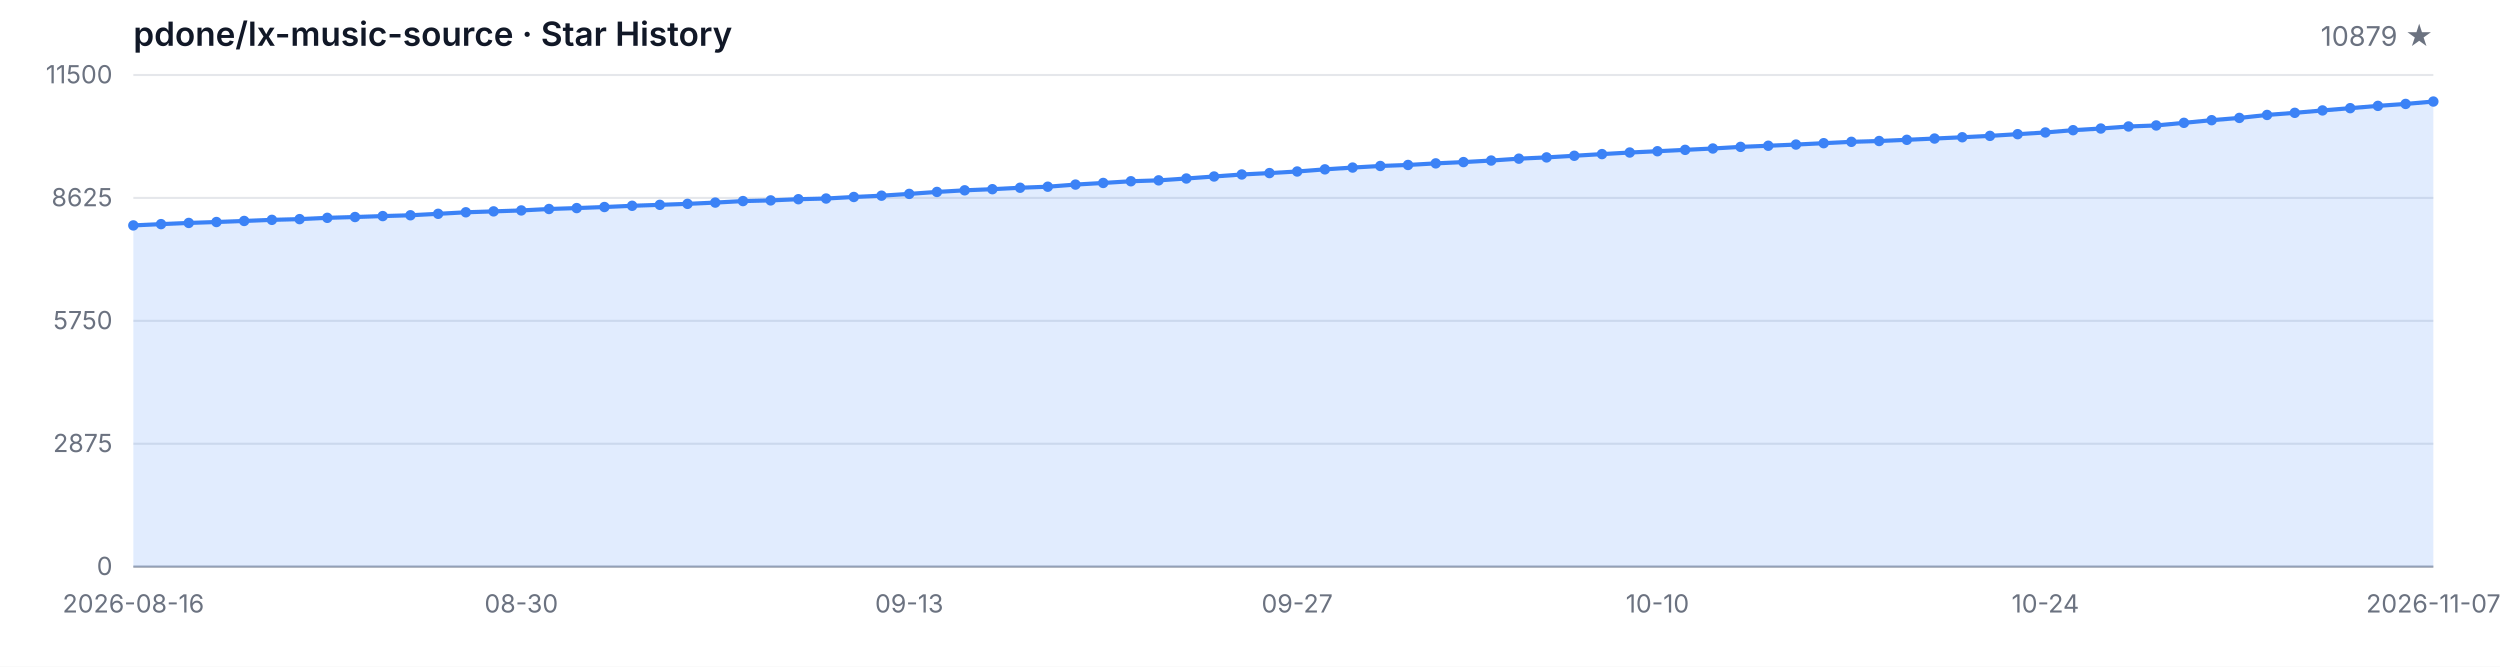
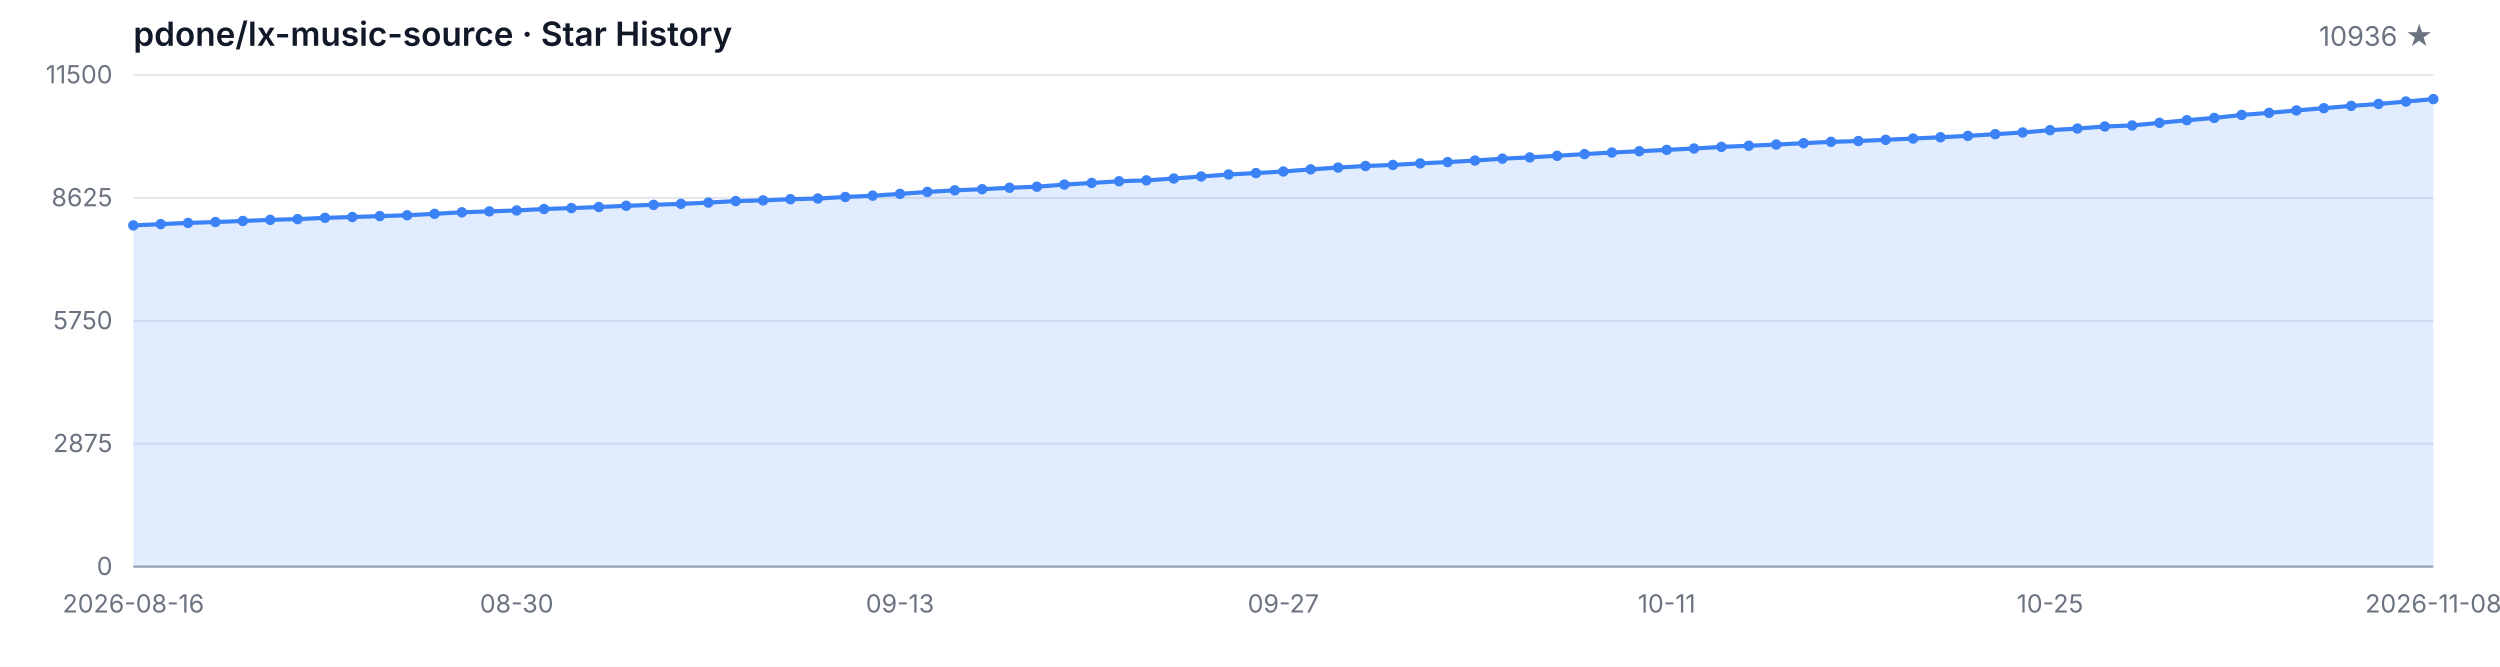
<svg xmlns="http://www.w3.org/2000/svg" width="1200" height="320" viewBox="0 0 1200 320" role="img" aria-label="Star History">
  <style>
  .bg { fill: #ffffff; }
  .grid { stroke: #e5e7eb; stroke-width: 1; }
  .axis { stroke: #9ca3af; stroke-width: 1; }
  .area { fill: rgba(59, 130, 246, 0.15); }
  .line { fill: none; stroke: #3b82f6; stroke-width: 2; stroke-linejoin: round; stroke-linecap: round; }
  .dot { fill: #3b82f6; }
  .tlabel { fill: #6b7280; font-family: -apple-system, BlinkMacSystemFont, 'Segoe UI', sans-serif; font-size: 12px; }
  .title { fill: #111827; font-family: -apple-system, BlinkMacSystemFont, 'Segoe UI', sans-serif; font-size: 16px; font-weight: 600; }
  .subtitle { fill: #6b7280; font-family: -apple-system, BlinkMacSystemFont, 'Segoe UI', sans-serif; font-size: 13px; }
  @media (prefers-color-scheme: dark) {
    .bg { fill: #0d1117; }
    .grid { stroke: #21262d; }
    .axis { stroke: #484f58; }
    .area { fill: rgba(58, 132, 255, 0.18); }
    .line { stroke: #58a6ff; }
    .dot { fill: #58a6ff; }
    .tlabel { fill: #8b949e; }
    .title { fill: #c9d1d9; }
    .subtitle { fill: #8b949e; }
  }
</style>
  <rect class="bg" width="1200" height="320" />
  <text class="title" x="64" y="22">pdone/lx-music-source · Star History</text>
-   <text class="subtitle" x="1168" y="22" text-anchor="end">10879 ★</text>
+   <text class="subtitle" x="1168" y="22" text-anchor="end">10936 ★</text>
  <line class="grid" x1="64" y1="272.00" x2="1168" y2="272.00" />
  <line class="grid" x1="64" y1="213.00" x2="1168" y2="213.00" />
  <line class="grid" x1="64" y1="154.00" x2="1168" y2="154.00" />
  <line class="grid" x1="64" y1="95.00" x2="1168" y2="95.00" />
  <line class="grid" x1="64" y1="36.00" x2="1168" y2="36.00" />
  <text class="tlabel" x="54" y="276.00" text-anchor="end">0</text>
  <text class="tlabel" x="54" y="217.00" text-anchor="end">2875</text>
  <text class="tlabel" x="54" y="158.00" text-anchor="end">5750</text>
  <text class="tlabel" x="54" y="99.00" text-anchor="end">8625</text>
  <text class="tlabel" x="54" y="40.00" text-anchor="end">11500</text>
  <line class="axis" x1="64" y1="272" x2="1168" y2="272" />
-   <path class="area" d="M 64.00 272.00 L 64.00 108.20 L 77.30 107.58 L 90.60 107.01 L 103.90 106.57 L 117.20 106.06 L 130.51 105.53 L 143.81 105.18 L 157.11 104.56 L 170.41 104.17 L 183.71 103.72 L 197.01 103.33 L 210.31 102.63 L 223.61 101.90 L 236.92 101.46 L 250.22 101.01 L 263.52 100.32 L 276.82 99.88 L 290.12 99.37 L 303.42 98.78 L 316.72 98.32 L 330.02 97.85 L 343.33 97.24 L 356.63 96.52 L 369.93 96.19 L 383.23 95.62 L 396.53 95.29 L 409.83 94.55 L 423.13 93.93 L 436.43 93.07 L 449.73 92.13 L 463.04 91.35 L 476.34 90.81 L 489.64 90.12 L 502.94 89.62 L 516.24 88.60 L 529.54 87.82 L 542.84 87.00 L 556.14 86.57 L 569.45 85.68 L 582.75 84.72 L 596.05 83.75 L 609.35 83.08 L 622.65 82.32 L 635.95 81.29 L 649.25 80.43 L 662.55 79.67 L 675.86 79.18 L 689.16 78.42 L 702.46 77.80 L 715.76 77.06 L 729.06 76.16 L 742.36 75.55 L 755.66 74.77 L 768.96 73.97 L 782.27 73.21 L 795.57 72.59 L 808.87 71.93 L 822.17 71.28 L 835.47 70.50 L 848.77 69.96 L 862.07 69.39 L 875.37 68.73 L 888.67 68.08 L 901.98 67.69 L 915.28 67.11 L 928.58 66.50 L 941.88 65.88 L 955.18 65.22 L 968.48 64.40 L 981.78 63.58 L 995.08 62.49 L 1008.39 61.69 L 1021.69 60.71 L 1034.99 60.22 L 1048.29 58.96 L 1061.59 57.69 L 1074.89 56.60 L 1088.19 55.17 L 1101.49 54.16 L 1114.80 53.01 L 1128.10 51.92 L 1141.40 50.82 L 1154.70 49.89 L 1168.00 48.74 L 1168.00 272.00 Z" />
-   <path class="line" d="M 64.00 108.20 L 77.30 107.58 L 90.60 107.01 L 103.90 106.57 L 117.20 106.06 L 130.51 105.53 L 143.81 105.18 L 157.11 104.56 L 170.41 104.17 L 183.71 103.72 L 197.01 103.33 L 210.31 102.63 L 223.61 101.90 L 236.92 101.46 L 250.22 101.01 L 263.52 100.32 L 276.82 99.88 L 290.12 99.37 L 303.42 98.78 L 316.72 98.32 L 330.02 97.85 L 343.33 97.24 L 356.63 96.52 L 369.93 96.19 L 383.23 95.62 L 396.53 95.29 L 409.83 94.55 L 423.13 93.93 L 436.43 93.07 L 449.73 92.13 L 463.04 91.35 L 476.34 90.81 L 489.64 90.12 L 502.94 89.62 L 516.24 88.60 L 529.54 87.82 L 542.84 87.00 L 556.14 86.57 L 569.45 85.68 L 582.75 84.72 L 596.05 83.75 L 609.35 83.08 L 622.65 82.32 L 635.95 81.29 L 649.25 80.43 L 662.55 79.67 L 675.86 79.18 L 689.16 78.42 L 702.46 77.80 L 715.76 77.06 L 729.06 76.16 L 742.36 75.55 L 755.66 74.77 L 768.96 73.97 L 782.27 73.21 L 795.57 72.59 L 808.87 71.93 L 822.17 71.28 L 835.47 70.50 L 848.77 69.96 L 862.07 69.39 L 875.37 68.73 L 888.67 68.08 L 901.98 67.69 L 915.28 67.11 L 928.58 66.50 L 941.88 65.88 L 955.18 65.22 L 968.48 64.40 L 981.78 63.58 L 995.08 62.49 L 1008.39 61.69 L 1021.69 60.71 L 1034.99 60.22 L 1048.29 58.96 L 1061.59 57.69 L 1074.89 56.60 L 1088.19 55.17 L 1101.49 54.16 L 1114.80 53.01 L 1128.10 51.92 L 1141.40 50.82 L 1154.70 49.89 L 1168.00 48.74" />
+   <path class="area" d="M 64.00 272.00 L 64.00 108.20 L 77.14 107.58 L 90.29 107.01 L 103.43 106.57 L 116.57 106.06 L 129.71 105.53 L 142.86 105.18 L 156.00 104.56 L 169.14 104.17 L 182.29 103.72 L 195.43 103.33 L 208.57 102.63 L 221.71 101.90 L 234.86 101.46 L 248.00 101.01 L 261.14 100.32 L 274.29 99.88 L 287.43 99.37 L 300.57 98.78 L 313.71 98.32 L 326.86 97.85 L 340.00 97.24 L 353.14 96.52 L 366.29 96.19 L 379.43 95.62 L 392.57 95.29 L 405.71 94.55 L 418.86 93.93 L 432.00 93.07 L 445.14 92.13 L 458.29 91.35 L 471.43 90.81 L 484.57 90.12 L 497.71 89.62 L 510.86 88.60 L 524.00 87.82 L 537.14 87.00 L 550.29 86.57 L 563.43 85.68 L 576.57 84.72 L 589.71 83.75 L 602.86 83.08 L 616.00 82.32 L 629.14 81.29 L 642.29 80.43 L 655.43 79.67 L 668.57 79.18 L 681.71 78.42 L 694.86 77.80 L 708.00 77.06 L 721.14 76.16 L 734.29 75.55 L 747.43 74.77 L 760.57 73.97 L 773.71 73.21 L 786.86 72.59 L 800.00 71.93 L 813.14 71.28 L 826.29 70.50 L 839.43 69.96 L 852.57 69.39 L 865.71 68.73 L 878.86 68.08 L 892.00 67.69 L 905.14 67.11 L 918.29 66.50 L 931.43 65.88 L 944.57 65.22 L 957.71 64.40 L 970.86 63.58 L 984.00 62.49 L 997.14 61.69 L 1010.29 60.71 L 1023.43 60.22 L 1036.57 58.96 L 1049.71 57.69 L 1062.86 56.60 L 1076.00 55.17 L 1089.14 54.16 L 1102.29 53.01 L 1115.43 51.92 L 1128.57 50.82 L 1141.71 49.89 L 1154.86 48.74 L 1168.00 47.57 L 1168.00 272.00 Z" />
+   <path class="line" d="M 64.00 108.20 L 77.14 107.58 L 90.29 107.01 L 103.43 106.57 L 116.57 106.06 L 129.71 105.53 L 142.86 105.18 L 156.00 104.56 L 169.14 104.17 L 182.29 103.72 L 195.43 103.33 L 208.57 102.63 L 221.71 101.90 L 234.86 101.46 L 248.00 101.01 L 261.14 100.32 L 274.29 99.88 L 287.43 99.37 L 300.57 98.78 L 313.71 98.32 L 326.86 97.85 L 340.00 97.24 L 353.14 96.52 L 366.29 96.19 L 379.43 95.62 L 392.57 95.29 L 405.71 94.55 L 418.86 93.93 L 432.00 93.07 L 445.14 92.13 L 458.29 91.35 L 471.43 90.81 L 484.57 90.12 L 497.71 89.62 L 510.86 88.60 L 524.00 87.82 L 537.14 87.00 L 550.29 86.57 L 563.43 85.68 L 576.57 84.72 L 589.71 83.75 L 602.86 83.08 L 616.00 82.32 L 629.14 81.29 L 642.29 80.43 L 655.43 79.67 L 668.57 79.18 L 681.71 78.42 L 694.86 77.80 L 708.00 77.06 L 721.14 76.16 L 734.29 75.55 L 747.43 74.77 L 760.57 73.97 L 773.71 73.21 L 786.86 72.59 L 800.00 71.93 L 813.14 71.28 L 826.29 70.50 L 839.43 69.96 L 852.57 69.39 L 865.71 68.73 L 878.86 68.08 L 892.00 67.69 L 905.14 67.11 L 918.29 66.50 L 931.43 65.88 L 944.57 65.22 L 957.71 64.40 L 970.86 63.58 L 984.00 62.49 L 997.14 61.69 L 1010.29 60.71 L 1023.43 60.22 L 1036.57 58.96 L 1049.71 57.69 L 1062.86 56.60 L 1076.00 55.17 L 1089.14 54.16 L 1102.29 53.01 L 1115.43 51.92 L 1128.57 50.82 L 1141.71 49.89 L 1154.86 48.74 L 1168.00 47.57" />
  <circle class="dot" cx="64.00" cy="108.20" r="2.5" />
-   <circle class="dot" cx="77.30" cy="107.58" r="2.5" />
-   <circle class="dot" cx="90.60" cy="107.01" r="2.5" />
-   <circle class="dot" cx="103.90" cy="106.57" r="2.5" />
-   <circle class="dot" cx="117.20" cy="106.06" r="2.5" />
-   <circle class="dot" cx="130.51" cy="105.53" r="2.5" />
-   <circle class="dot" cx="143.81" cy="105.18" r="2.5" />
-   <circle class="dot" cx="157.11" cy="104.56" r="2.5" />
-   <circle class="dot" cx="170.41" cy="104.17" r="2.5" />
-   <circle class="dot" cx="183.71" cy="103.72" r="2.5" />
-   <circle class="dot" cx="197.01" cy="103.33" r="2.5" />
-   <circle class="dot" cx="210.31" cy="102.63" r="2.5" />
-   <circle class="dot" cx="223.61" cy="101.90" r="2.5" />
-   <circle class="dot" cx="236.92" cy="101.46" r="2.5" />
-   <circle class="dot" cx="250.22" cy="101.01" r="2.5" />
-   <circle class="dot" cx="263.52" cy="100.32" r="2.5" />
-   <circle class="dot" cx="276.82" cy="99.88" r="2.5" />
-   <circle class="dot" cx="290.12" cy="99.37" r="2.5" />
-   <circle class="dot" cx="303.42" cy="98.78" r="2.5" />
-   <circle class="dot" cx="316.72" cy="98.32" r="2.5" />
-   <circle class="dot" cx="330.02" cy="97.85" r="2.5" />
-   <circle class="dot" cx="343.33" cy="97.24" r="2.5" />
-   <circle class="dot" cx="356.63" cy="96.52" r="2.5" />
-   <circle class="dot" cx="369.93" cy="96.19" r="2.5" />
-   <circle class="dot" cx="383.23" cy="95.62" r="2.5" />
-   <circle class="dot" cx="396.53" cy="95.29" r="2.5" />
-   <circle class="dot" cx="409.83" cy="94.55" r="2.5" />
-   <circle class="dot" cx="423.13" cy="93.93" r="2.5" />
-   <circle class="dot" cx="436.43" cy="93.07" r="2.5" />
-   <circle class="dot" cx="449.73" cy="92.13" r="2.5" />
-   <circle class="dot" cx="463.04" cy="91.35" r="2.5" />
-   <circle class="dot" cx="476.34" cy="90.81" r="2.5" />
-   <circle class="dot" cx="489.64" cy="90.12" r="2.5" />
-   <circle class="dot" cx="502.94" cy="89.62" r="2.5" />
-   <circle class="dot" cx="516.24" cy="88.60" r="2.5" />
-   <circle class="dot" cx="529.54" cy="87.82" r="2.5" />
-   <circle class="dot" cx="542.84" cy="87.00" r="2.5" />
-   <circle class="dot" cx="556.14" cy="86.57" r="2.5" />
-   <circle class="dot" cx="569.45" cy="85.68" r="2.5" />
-   <circle class="dot" cx="582.75" cy="84.72" r="2.5" />
-   <circle class="dot" cx="596.05" cy="83.75" r="2.5" />
-   <circle class="dot" cx="609.35" cy="83.08" r="2.5" />
-   <circle class="dot" cx="622.65" cy="82.32" r="2.5" />
-   <circle class="dot" cx="635.95" cy="81.29" r="2.5" />
-   <circle class="dot" cx="649.25" cy="80.43" r="2.5" />
-   <circle class="dot" cx="662.55" cy="79.67" r="2.5" />
-   <circle class="dot" cx="675.86" cy="79.18" r="2.5" />
-   <circle class="dot" cx="689.16" cy="78.42" r="2.5" />
-   <circle class="dot" cx="702.46" cy="77.80" r="2.5" />
-   <circle class="dot" cx="715.76" cy="77.06" r="2.5" />
-   <circle class="dot" cx="729.06" cy="76.16" r="2.5" />
-   <circle class="dot" cx="742.36" cy="75.55" r="2.5" />
-   <circle class="dot" cx="755.66" cy="74.77" r="2.5" />
-   <circle class="dot" cx="768.96" cy="73.97" r="2.5" />
-   <circle class="dot" cx="782.27" cy="73.21" r="2.5" />
-   <circle class="dot" cx="795.57" cy="72.59" r="2.5" />
-   <circle class="dot" cx="808.87" cy="71.93" r="2.5" />
-   <circle class="dot" cx="822.17" cy="71.28" r="2.5" />
-   <circle class="dot" cx="835.47" cy="70.50" r="2.5" />
-   <circle class="dot" cx="848.77" cy="69.96" r="2.5" />
-   <circle class="dot" cx="862.07" cy="69.39" r="2.5" />
-   <circle class="dot" cx="875.37" cy="68.73" r="2.5" />
-   <circle class="dot" cx="888.67" cy="68.08" r="2.5" />
-   <circle class="dot" cx="901.98" cy="67.69" r="2.5" />
-   <circle class="dot" cx="915.28" cy="67.11" r="2.5" />
-   <circle class="dot" cx="928.58" cy="66.50" r="2.5" />
-   <circle class="dot" cx="941.88" cy="65.88" r="2.5" />
-   <circle class="dot" cx="955.18" cy="65.22" r="2.5" />
-   <circle class="dot" cx="968.48" cy="64.40" r="2.5" />
-   <circle class="dot" cx="981.78" cy="63.58" r="2.5" />
-   <circle class="dot" cx="995.08" cy="62.49" r="2.5" />
-   <circle class="dot" cx="1008.39" cy="61.69" r="2.5" />
-   <circle class="dot" cx="1021.69" cy="60.71" r="2.5" />
-   <circle class="dot" cx="1034.99" cy="60.22" r="2.5" />
-   <circle class="dot" cx="1048.29" cy="58.96" r="2.5" />
-   <circle class="dot" cx="1061.59" cy="57.69" r="2.5" />
-   <circle class="dot" cx="1074.89" cy="56.60" r="2.5" />
-   <circle class="dot" cx="1088.19" cy="55.17" r="2.5" />
-   <circle class="dot" cx="1101.49" cy="54.16" r="2.5" />
-   <circle class="dot" cx="1114.80" cy="53.01" r="2.5" />
-   <circle class="dot" cx="1128.10" cy="51.92" r="2.5" />
-   <circle class="dot" cx="1141.40" cy="50.82" r="2.5" />
-   <circle class="dot" cx="1154.70" cy="49.89" r="2.5" />
-   <circle class="dot" cx="1168.00" cy="48.74" r="2.5" />
+   <circle class="dot" cx="77.14" cy="107.58" r="2.5" />
+   <circle class="dot" cx="90.29" cy="107.01" r="2.5" />
+   <circle class="dot" cx="103.43" cy="106.57" r="2.5" />
+   <circle class="dot" cx="116.57" cy="106.06" r="2.5" />
+   <circle class="dot" cx="129.71" cy="105.53" r="2.5" />
+   <circle class="dot" cx="142.86" cy="105.18" r="2.5" />
+   <circle class="dot" cx="156.00" cy="104.56" r="2.5" />
+   <circle class="dot" cx="169.14" cy="104.17" r="2.5" />
+   <circle class="dot" cx="182.29" cy="103.72" r="2.5" />
+   <circle class="dot" cx="195.43" cy="103.33" r="2.5" />
+   <circle class="dot" cx="208.57" cy="102.63" r="2.5" />
+   <circle class="dot" cx="221.71" cy="101.90" r="2.5" />
+   <circle class="dot" cx="234.86" cy="101.46" r="2.5" />
+   <circle class="dot" cx="248.00" cy="101.01" r="2.5" />
+   <circle class="dot" cx="261.14" cy="100.32" r="2.5" />
+   <circle class="dot" cx="274.29" cy="99.88" r="2.5" />
+   <circle class="dot" cx="287.43" cy="99.37" r="2.5" />
+   <circle class="dot" cx="300.57" cy="98.78" r="2.5" />
+   <circle class="dot" cx="313.71" cy="98.32" r="2.5" />
+   <circle class="dot" cx="326.86" cy="97.85" r="2.5" />
+   <circle class="dot" cx="340.00" cy="97.24" r="2.5" />
+   <circle class="dot" cx="353.14" cy="96.52" r="2.5" />
+   <circle class="dot" cx="366.29" cy="96.19" r="2.5" />
+   <circle class="dot" cx="379.43" cy="95.62" r="2.5" />
+   <circle class="dot" cx="392.57" cy="95.29" r="2.5" />
+   <circle class="dot" cx="405.71" cy="94.55" r="2.5" />
+   <circle class="dot" cx="418.86" cy="93.93" r="2.5" />
+   <circle class="dot" cx="432.00" cy="93.07" r="2.5" />
+   <circle class="dot" cx="445.14" cy="92.13" r="2.5" />
+   <circle class="dot" cx="458.29" cy="91.35" r="2.5" />
+   <circle class="dot" cx="471.43" cy="90.81" r="2.5" />
+   <circle class="dot" cx="484.57" cy="90.12" r="2.5" />
+   <circle class="dot" cx="497.71" cy="89.62" r="2.5" />
+   <circle class="dot" cx="510.86" cy="88.60" r="2.5" />
+   <circle class="dot" cx="524.00" cy="87.82" r="2.5" />
+   <circle class="dot" cx="537.14" cy="87.00" r="2.5" />
+   <circle class="dot" cx="550.29" cy="86.57" r="2.5" />
+   <circle class="dot" cx="563.43" cy="85.68" r="2.5" />
+   <circle class="dot" cx="576.57" cy="84.72" r="2.5" />
+   <circle class="dot" cx="589.71" cy="83.75" r="2.5" />
+   <circle class="dot" cx="602.86" cy="83.08" r="2.5" />
+   <circle class="dot" cx="616.00" cy="82.32" r="2.5" />
+   <circle class="dot" cx="629.14" cy="81.29" r="2.5" />
+   <circle class="dot" cx="642.29" cy="80.43" r="2.5" />
+   <circle class="dot" cx="655.43" cy="79.67" r="2.5" />
+   <circle class="dot" cx="668.57" cy="79.18" r="2.5" />
+   <circle class="dot" cx="681.71" cy="78.42" r="2.5" />
+   <circle class="dot" cx="694.86" cy="77.80" r="2.5" />
+   <circle class="dot" cx="708.00" cy="77.06" r="2.5" />
+   <circle class="dot" cx="721.14" cy="76.16" r="2.5" />
+   <circle class="dot" cx="734.29" cy="75.55" r="2.5" />
+   <circle class="dot" cx="747.43" cy="74.77" r="2.5" />
+   <circle class="dot" cx="760.57" cy="73.97" r="2.5" />
+   <circle class="dot" cx="773.71" cy="73.21" r="2.5" />
+   <circle class="dot" cx="786.86" cy="72.59" r="2.5" />
+   <circle class="dot" cx="800.00" cy="71.93" r="2.5" />
+   <circle class="dot" cx="813.14" cy="71.28" r="2.5" />
+   <circle class="dot" cx="826.29" cy="70.50" r="2.5" />
+   <circle class="dot" cx="839.43" cy="69.96" r="2.5" />
+   <circle class="dot" cx="852.57" cy="69.39" r="2.5" />
+   <circle class="dot" cx="865.71" cy="68.73" r="2.5" />
+   <circle class="dot" cx="878.86" cy="68.08" r="2.5" />
+   <circle class="dot" cx="892.00" cy="67.69" r="2.5" />
+   <circle class="dot" cx="905.14" cy="67.11" r="2.5" />
+   <circle class="dot" cx="918.29" cy="66.50" r="2.5" />
+   <circle class="dot" cx="931.43" cy="65.88" r="2.5" />
+   <circle class="dot" cx="944.57" cy="65.22" r="2.5" />
+   <circle class="dot" cx="957.71" cy="64.40" r="2.5" />
+   <circle class="dot" cx="970.86" cy="63.58" r="2.5" />
+   <circle class="dot" cx="984.00" cy="62.49" r="2.5" />
+   <circle class="dot" cx="997.14" cy="61.69" r="2.5" />
+   <circle class="dot" cx="1010.29" cy="60.71" r="2.5" />
+   <circle class="dot" cx="1023.43" cy="60.22" r="2.5" />
+   <circle class="dot" cx="1036.57" cy="58.96" r="2.5" />
+   <circle class="dot" cx="1049.71" cy="57.69" r="2.5" />
+   <circle class="dot" cx="1062.86" cy="56.60" r="2.5" />
+   <circle class="dot" cx="1076.00" cy="55.17" r="2.5" />
+   <circle class="dot" cx="1089.14" cy="54.16" r="2.5" />
+   <circle class="dot" cx="1102.29" cy="53.01" r="2.5" />
+   <circle class="dot" cx="1115.43" cy="51.92" r="2.5" />
+   <circle class="dot" cx="1128.57" cy="50.82" r="2.5" />
+   <circle class="dot" cx="1141.71" cy="49.89" r="2.5" />
+   <circle class="dot" cx="1154.86" cy="48.74" r="2.5" />
+   <circle class="dot" cx="1168.00" cy="47.57" r="2.5" />
  <text class="tlabel" x="64.00" y="294" text-anchor="middle">2026-08-16</text>
-   <text class="tlabel" x="250.22" y="294" text-anchor="middle">08-30</text>
-   <text class="tlabel" x="436.43" y="294" text-anchor="middle">09-13</text>
-   <text class="tlabel" x="622.65" y="294" text-anchor="middle">09-27</text>
-   <text class="tlabel" x="795.57" y="294" text-anchor="middle">10-10</text>
-   <text class="tlabel" x="981.78" y="294" text-anchor="middle">10-24</text>
-   <text class="tlabel" x="1168.00" y="294" text-anchor="middle">2026-11-07</text>
+   <text class="tlabel" x="248.00" y="294" text-anchor="middle">08-30</text>
+   <text class="tlabel" x="432.00" y="294" text-anchor="middle">09-13</text>
+   <text class="tlabel" x="616.00" y="294" text-anchor="middle">09-27</text>
+   <text class="tlabel" x="800.00" y="294" text-anchor="middle">10-11</text>
+   <text class="tlabel" x="984.00" y="294" text-anchor="middle">10-25</text>
+   <text class="tlabel" x="1168.00" y="294" text-anchor="middle">2026-11-08</text>
</svg>
